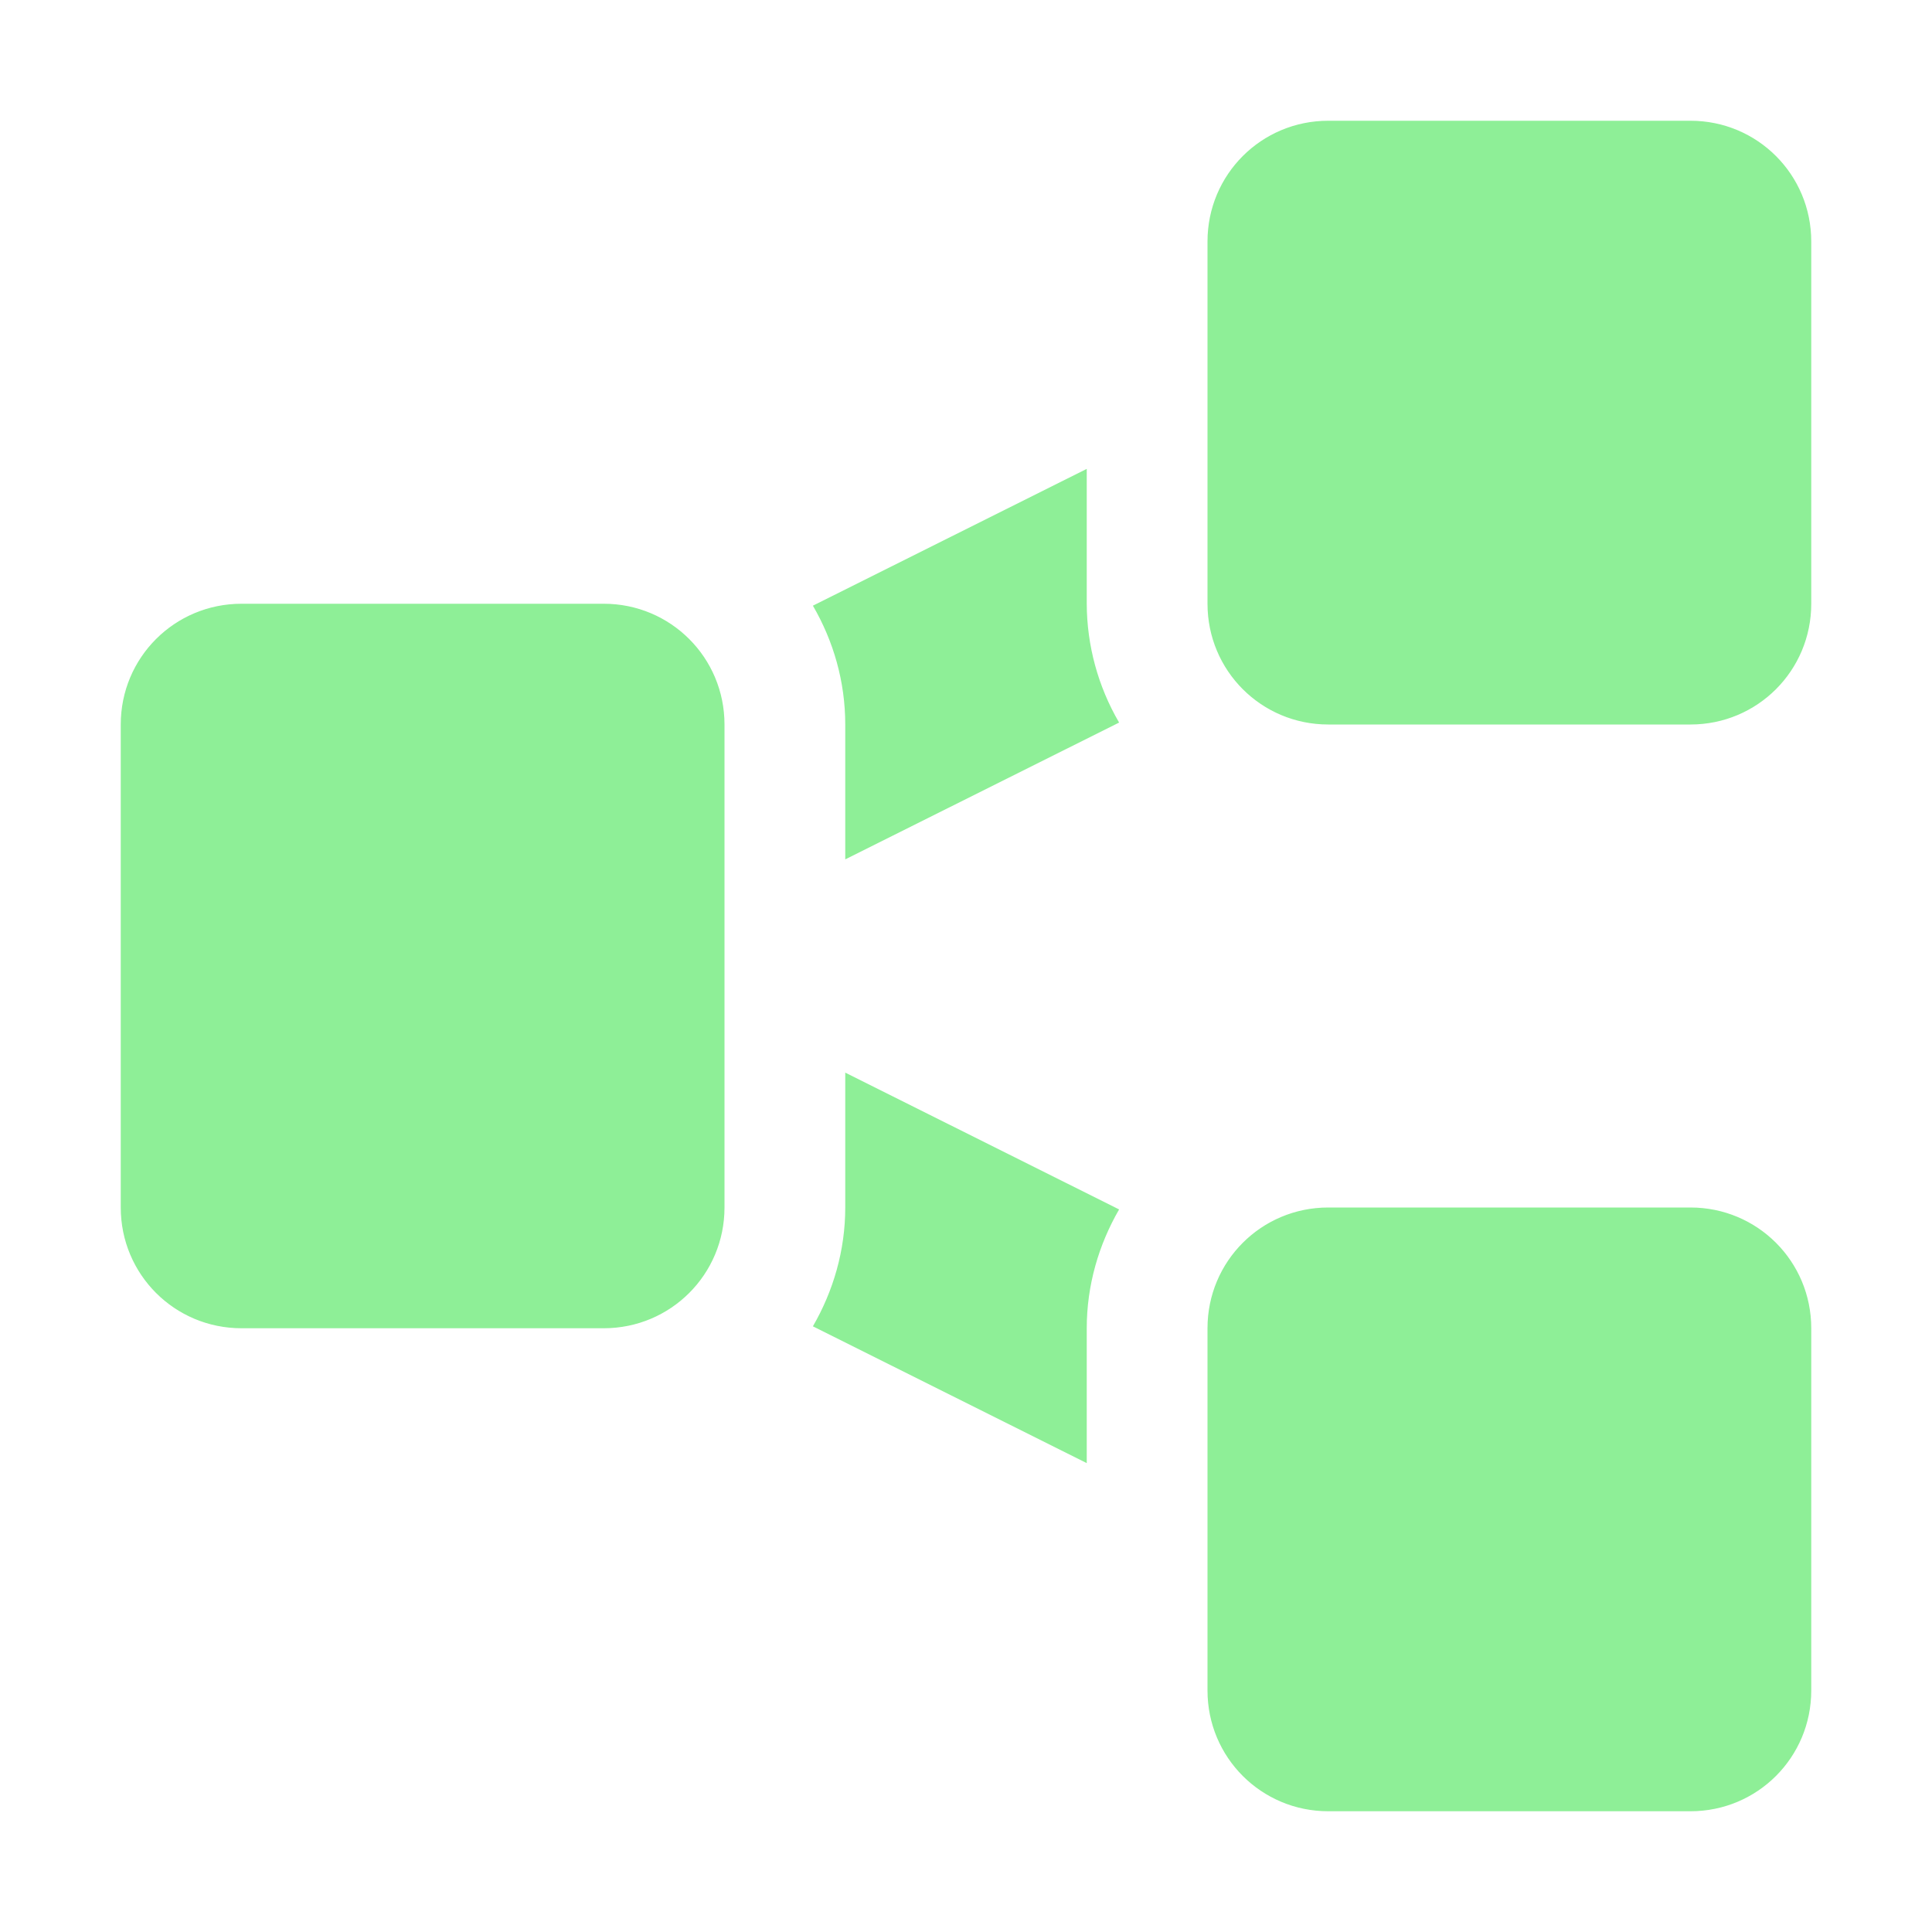
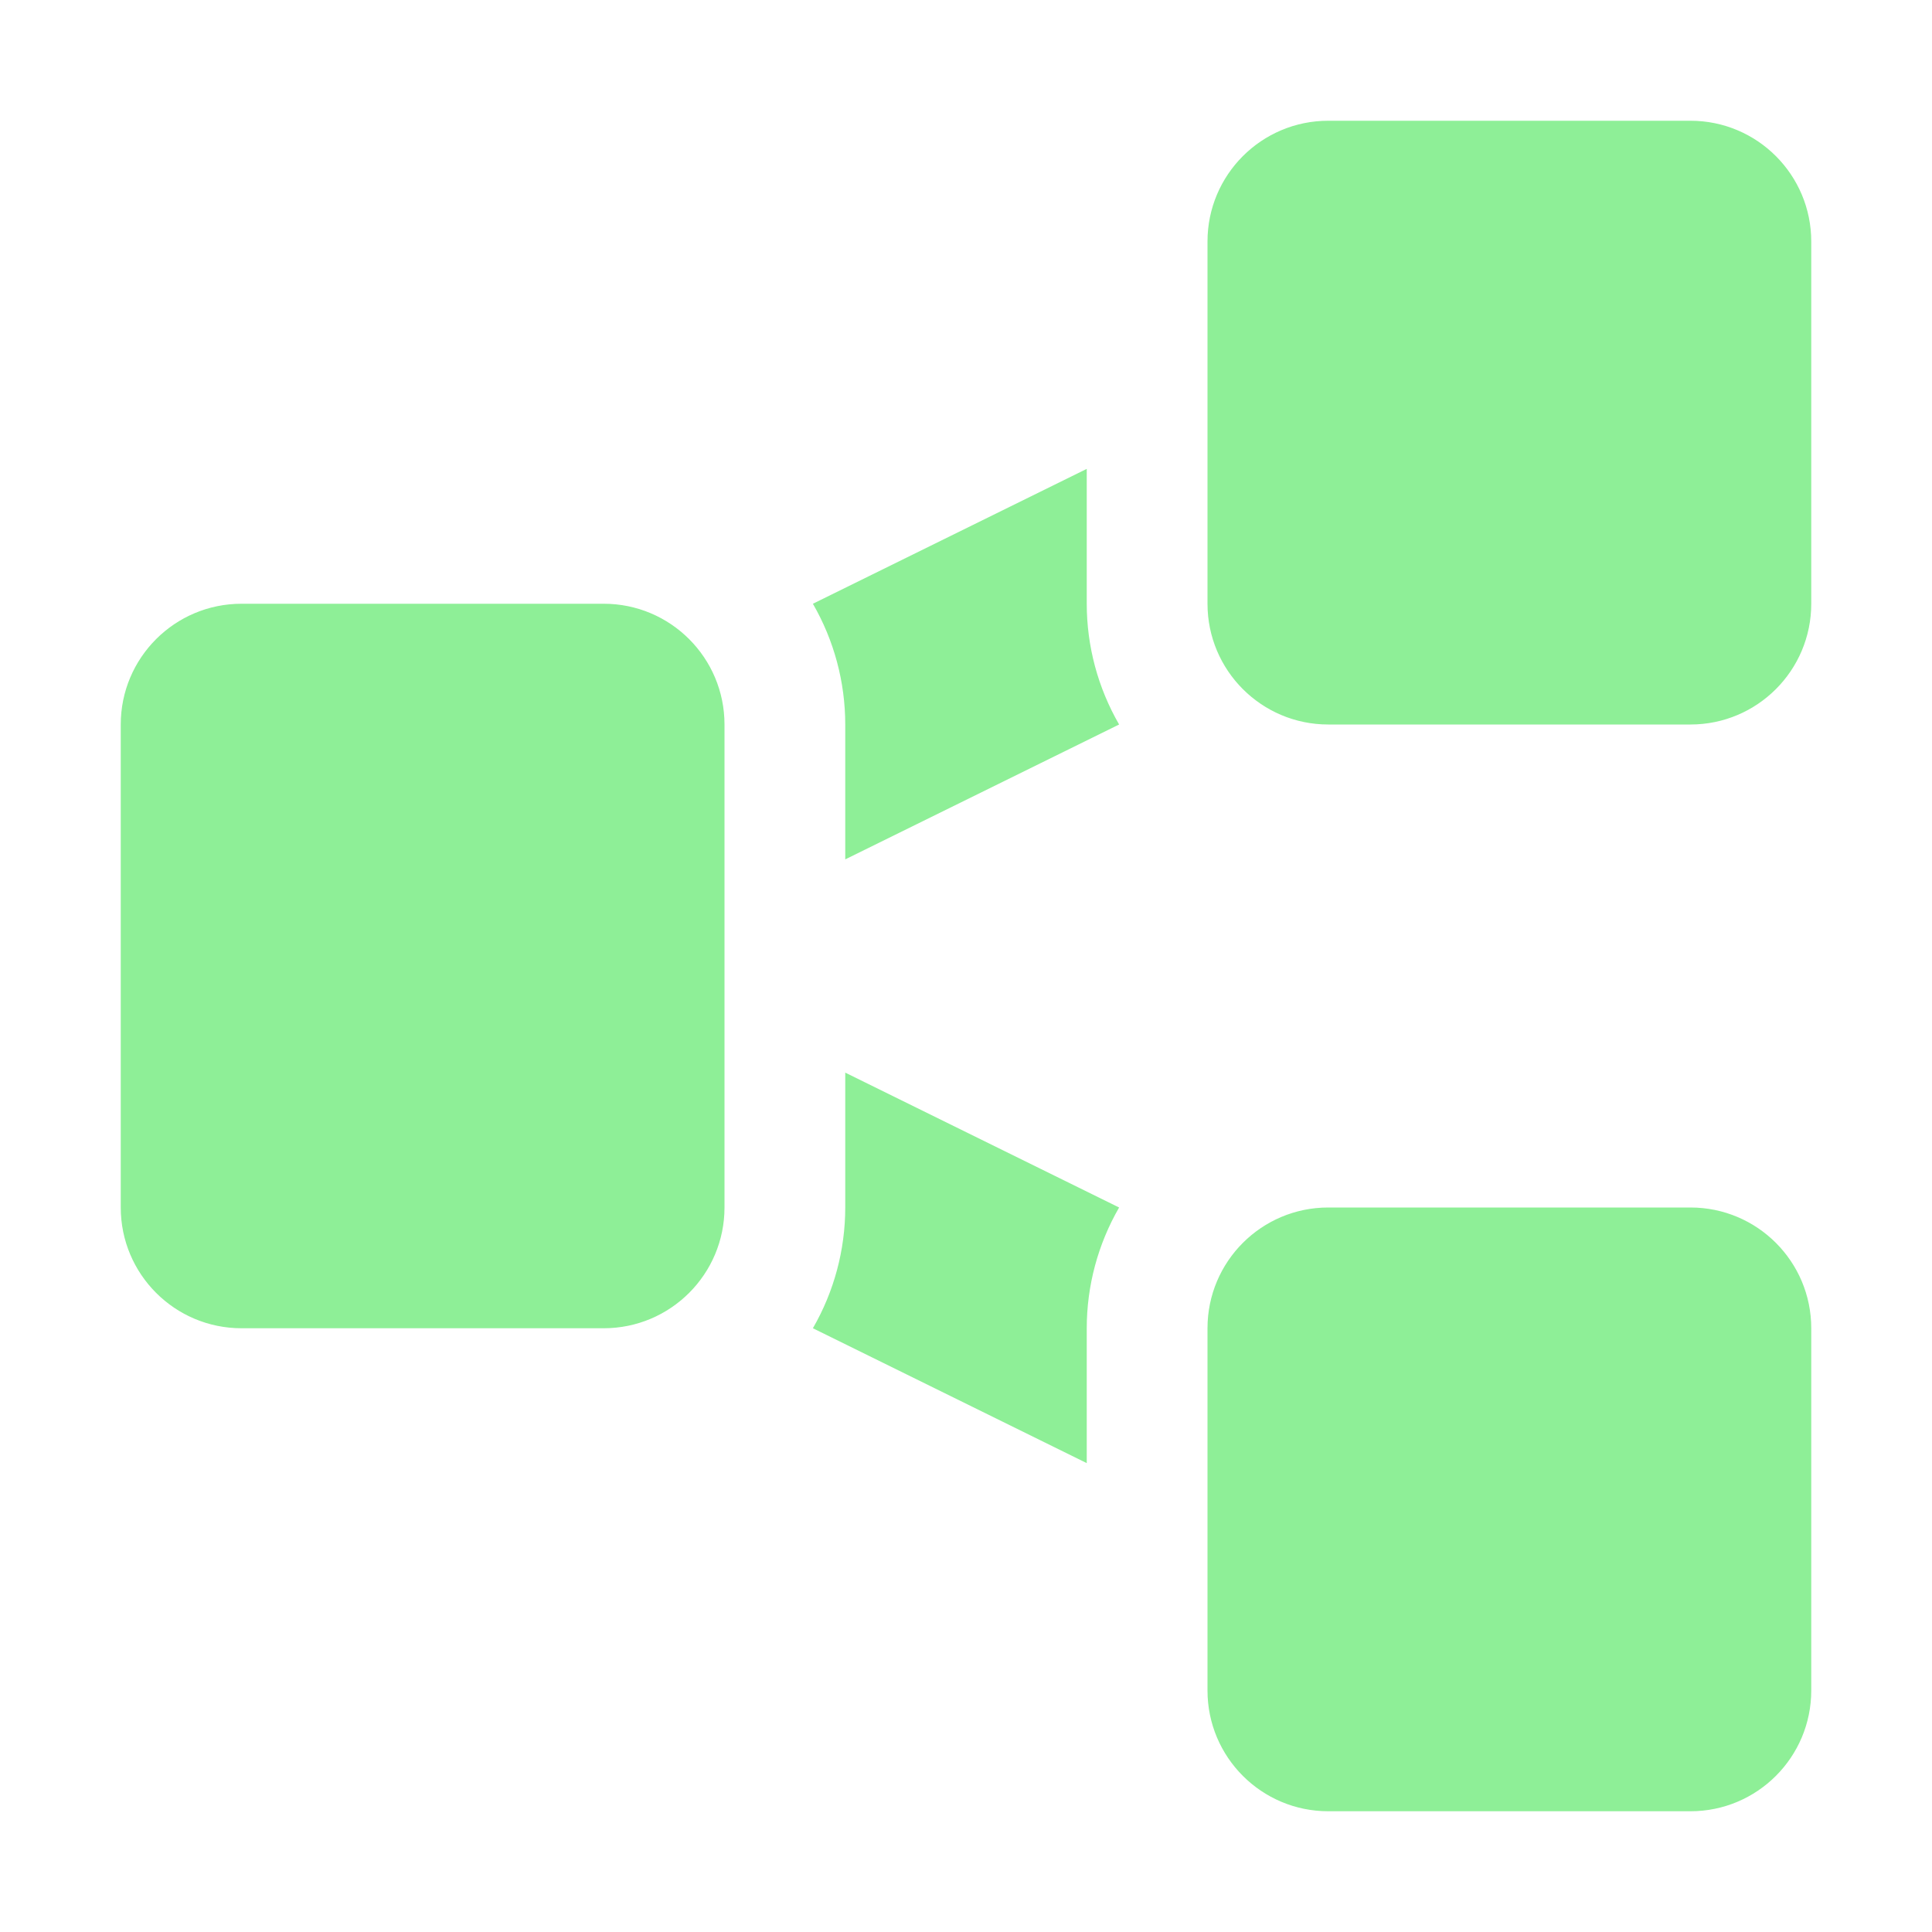
- <svg xmlns="http://www.w3.org/2000/svg" height="16" viewBox="0 0 16 16" width="16">
-   <path d="M11 1c-.554 0-1 .446-1 1v3c0 .554.446 1 1 1h3c.554 0 1-.446 1-1V2c0-.554-.446-1-1-1h-3zM9 3.883L6.732 5.016c.17.292.268.628.268.984v1.117l2.268-1.133A1.964 1.964 0 019 5V3.883zM2 5c-.554 0-1 .446-1 1v4c0 .554.446 1 1 1h3c.554 0 1-.446 1-1V6c0-.554-.446-1-1-1H2zm5 3.883V10c0 .356-.099.692-.268.984L9 12.117V11c0-.356.099-.692.268-.984L7 8.883zM11 10c-.554 0-1 .446-1 1v3c0 .554.446 1 1 1h3c.554 0 1-.446 1-1v-3c0-.554-.446-1-1-1h-3z" color="#000" fill="#8eef97" />
-   <path d="M5 3h6" fill="none" />
-   <rect width="3" height="1" x="-5" y="6.5" ry=".5" fill="#4a4a4a" />
+ <svg xmlns="http://www.w3.org/2000/svg" height="16" width="16" viewBox="0 0 16 16">
+   <path d="M11 1a1 1 0 0 0-1 1v3a1 1 0 0 0 1 1h3a1 1 0 0 0 1-1V2a1 1 0 0 0-1-1zM6.732 5A2 2 0 0 1 7 6v1.117L9.268 6A2 2 0 0 1 9 5V3.883zM2 5a1 1 0 0 0-1 1v4a1 1 0 0 0 1 1h3a1 1 0 0 0 1-1V6a1 1 0 0 0-1-1zm5 3.883V10a2 2 0 0 1-.268 1L9 12.117V11a2 2 0 0 1 .268-1zM11 10a1 1 0 0 0-1 1v3a1 1 0 0 0 1 1h3a1 1 0 0 0 1-1v-3a1 1 0 0 0-1-1z" fill="#8eef97" />
</svg>
